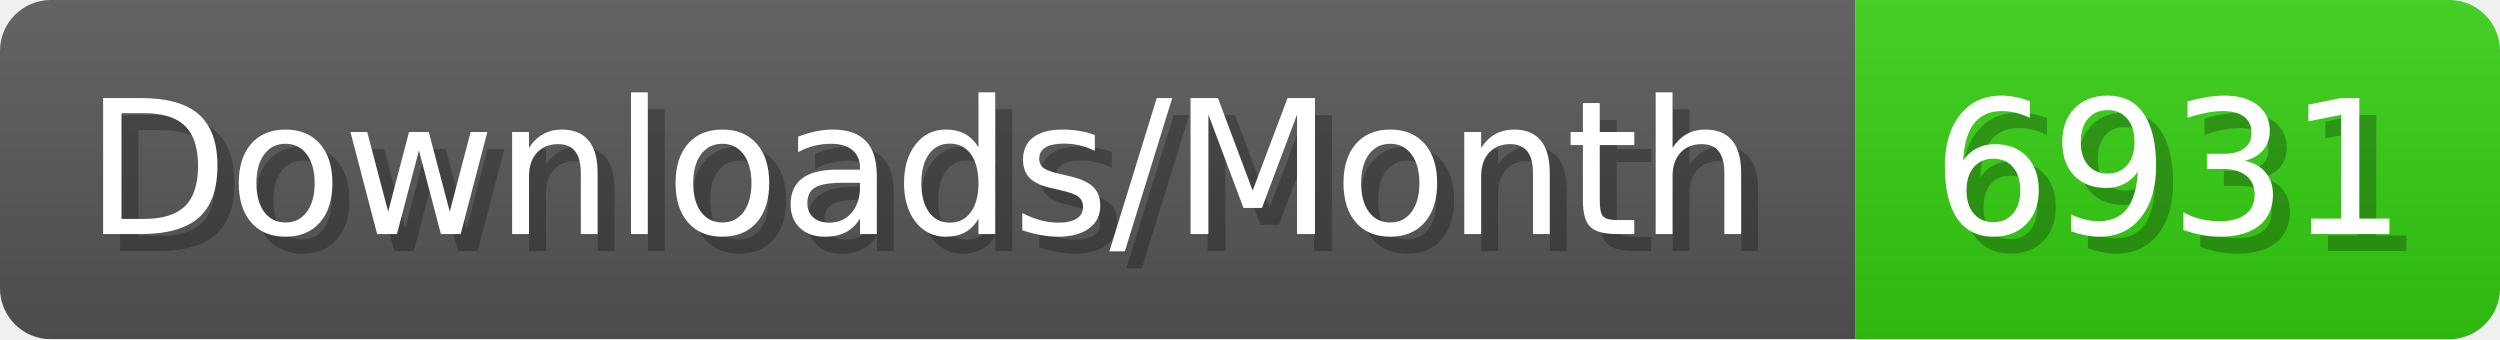
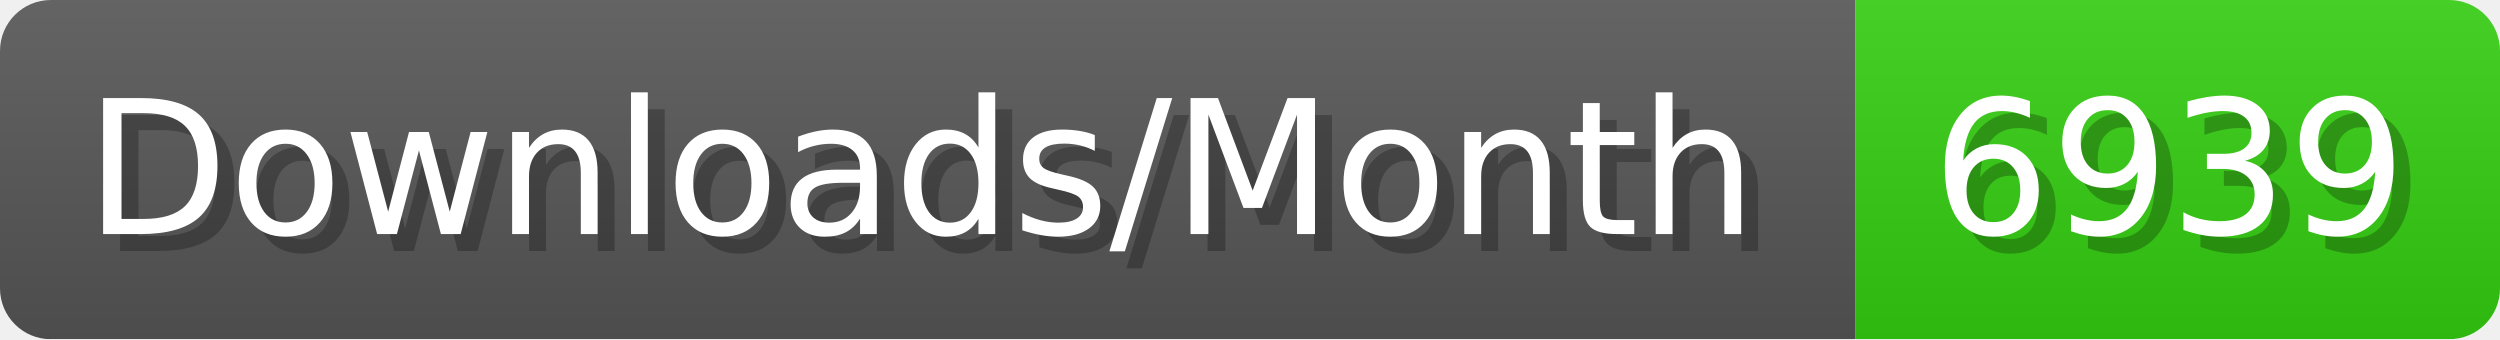
- <svg xmlns="http://www.w3.org/2000/svg" width="147.4" height="20" viewBox="0 0 1474 200" role="img" aria-label="Downloads/Month: 6931">
+ <svg xmlns="http://www.w3.org/2000/svg" width="147.4" height="20" viewBox="0 0 1474 200" role="img" aria-label="Downloads/Month: 6939">
  <linearGradient id="YlXUI" x2="0" y2="100%">
    <stop offset="0" stop-opacity=".1" stop-color="#EEE" />
    <stop offset="1" stop-opacity=".1" />
  </linearGradient>
  <mask id="JHhop">
    <rect width="1474" height="200" rx="30" fill="#FFF" />
  </mask>
  <g mask="url(#JHhop)">
    <rect width="1094" height="200" fill="#555" />
    <rect width="380" height="200" fill="#3C1" x="1094" />
    <rect width="1474" height="200" fill="url(#YlXUI)" />
  </g>
  <g aria-hidden="true" fill="#fff" text-anchor="start" font-family="Verdana,DejaVu Sans,sans-serif" font-size="110">
    <text x="60" y="148" textLength="994" fill="#000" opacity="0.25">Downloads/Month</text>
    <text x="50" y="138" textLength="994">Downloads/Month</text>
-     <text x="1149" y="148" textLength="280" fill="#000" opacity="0.25">6931</text>
-     <text x="1139" y="138" textLength="280">6931</text>
+     <text x="1149" y="148" textLength="280" fill="#000" opacity="0.25">6939</text>
+     <text x="1139" y="138" textLength="280">6939</text>
  </g>
</svg>
